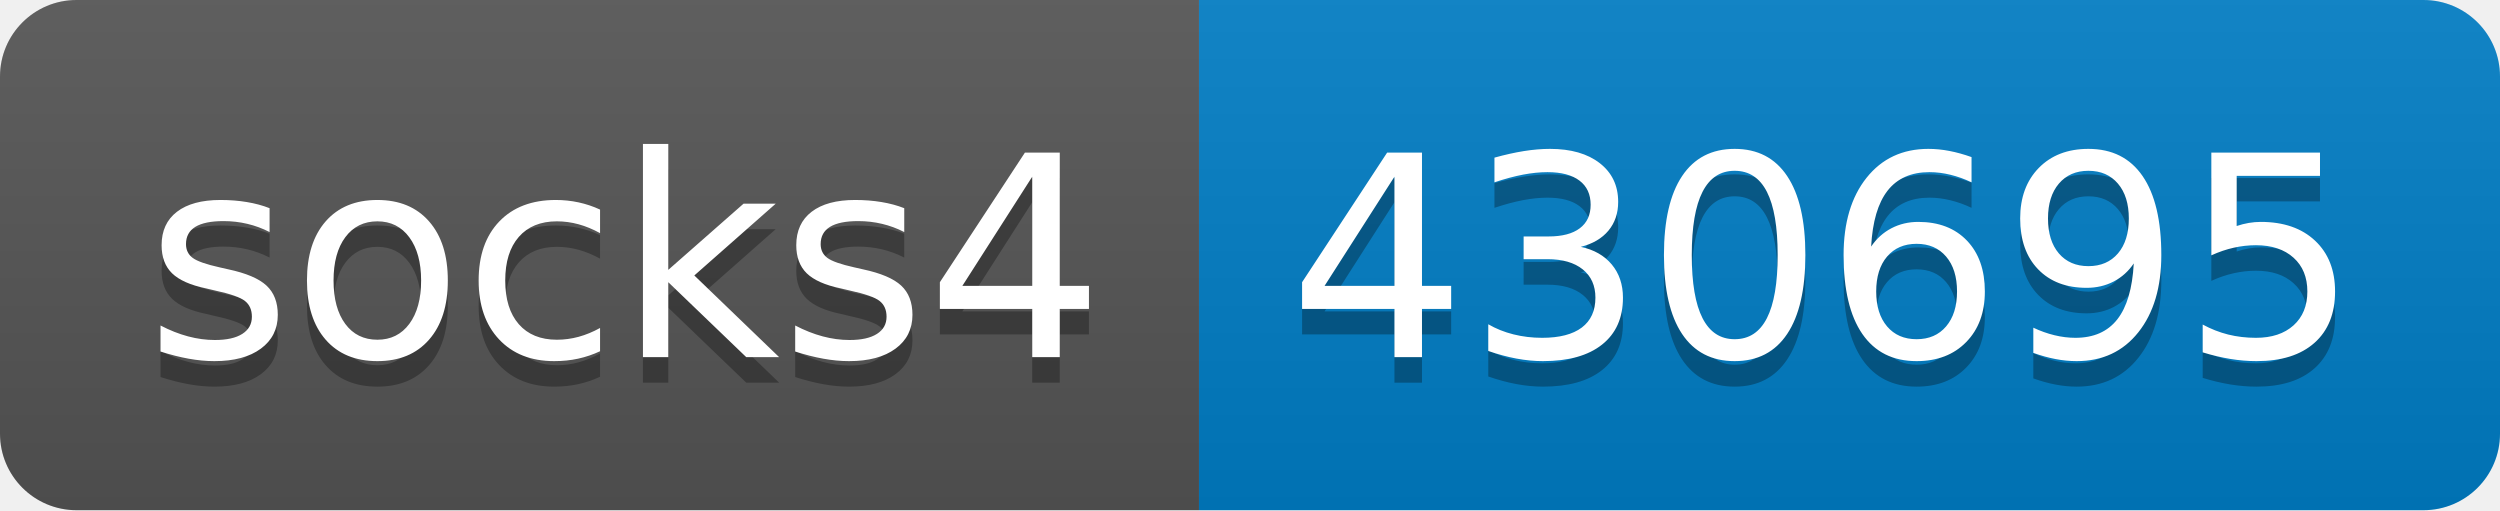
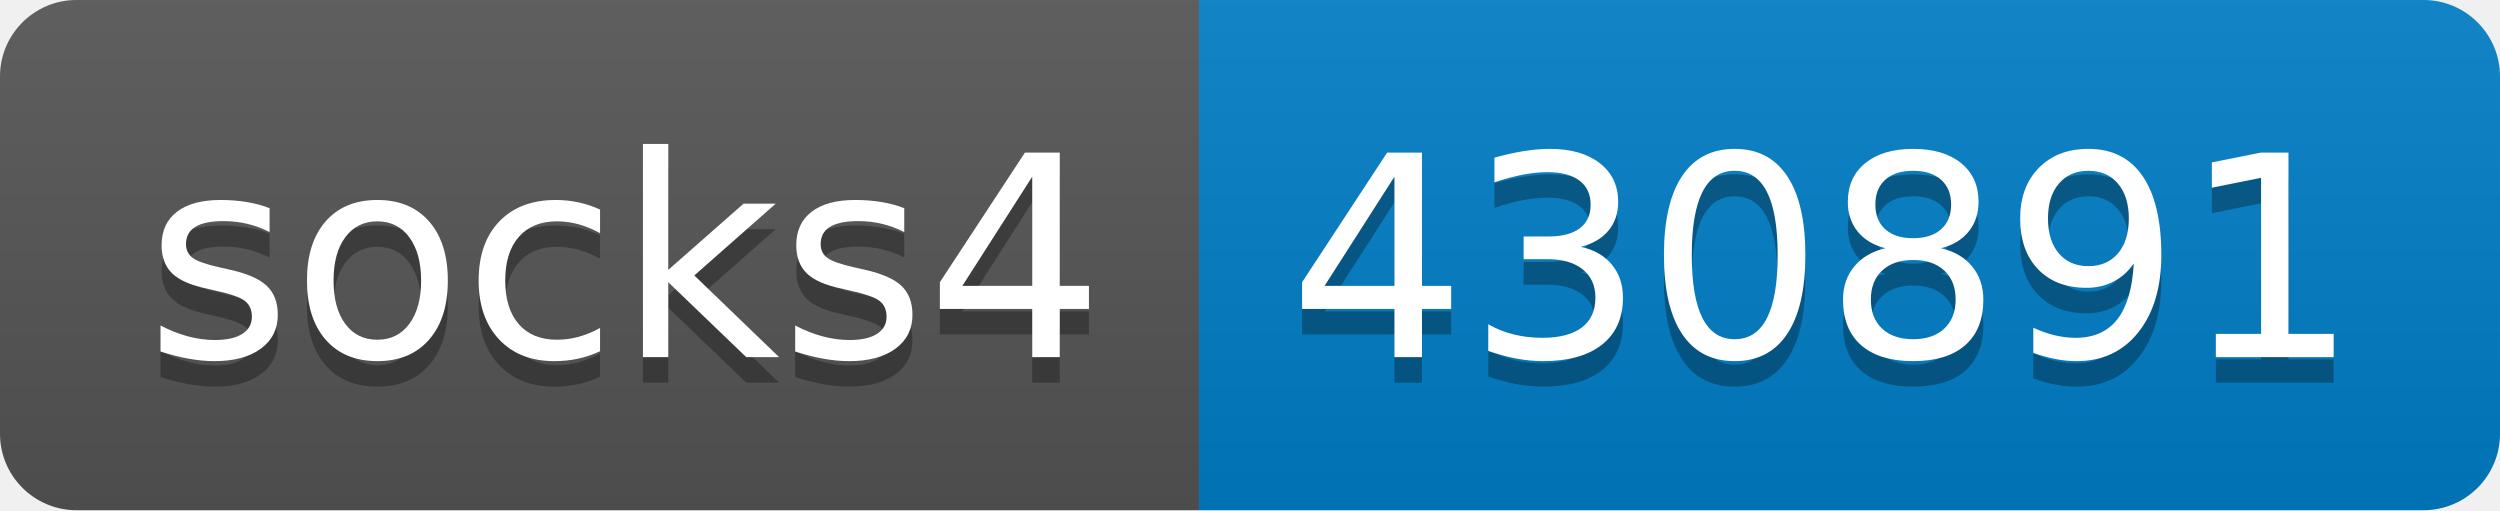
- <svg xmlns="http://www.w3.org/2000/svg" width="98" height="20" role="img" aria-label="socks4: 430695">
+ <svg xmlns="http://www.w3.org/2000/svg" width="98" height="20" role="img" aria-label="socks4: 430891">
  <linearGradient id="s" x2="0" y2="100%">
    <stop offset="0" stop-color="#bbb" stop-opacity=".1" />
    <stop offset="1" stop-opacity=".1" />
  </linearGradient>
  <clipPath id="r">
    <rect width="98" height="20" rx="3" fill="#fff" />
  </clipPath>
  <g clip-path="url(#r)">
    <rect width="47" height="20" fill="#555" />
    <rect x="47" width="51" height="20" fill="#007ec6" />
    <rect width="98" height="20" fill="url(#s)" />
  </g>
  <g fill="#fff" text-anchor="middle" font-family="Verdana,Geneva,DejaVu Sans,sans-serif" text-rendering="geometricPrecision" font-size="110">
    <text aria-hidden="true" x="245" y="150" fill="#010101" fill-opacity=".3" transform="scale(.1)" textLength="370">socks4</text>
    <text x="245" y="140" transform="scale(.1)" fill="#fff" textLength="370">socks4</text>
-     <text aria-hidden="true" x="715" y="150" fill="#010101" fill-opacity=".3" transform="scale(.1)" textLength="410">430695</text>
-     <text x="715" y="140" transform="scale(.1)" fill="#fff" textLength="410">430695</text>
+     <text aria-hidden="true" x="715" y="150" fill="#010101" fill-opacity=".3" transform="scale(.1)" textLength="410">430891</text>
+     <text x="715" y="140" transform="scale(.1)" fill="#fff" textLength="410">430891</text>
  </g>
</svg>
